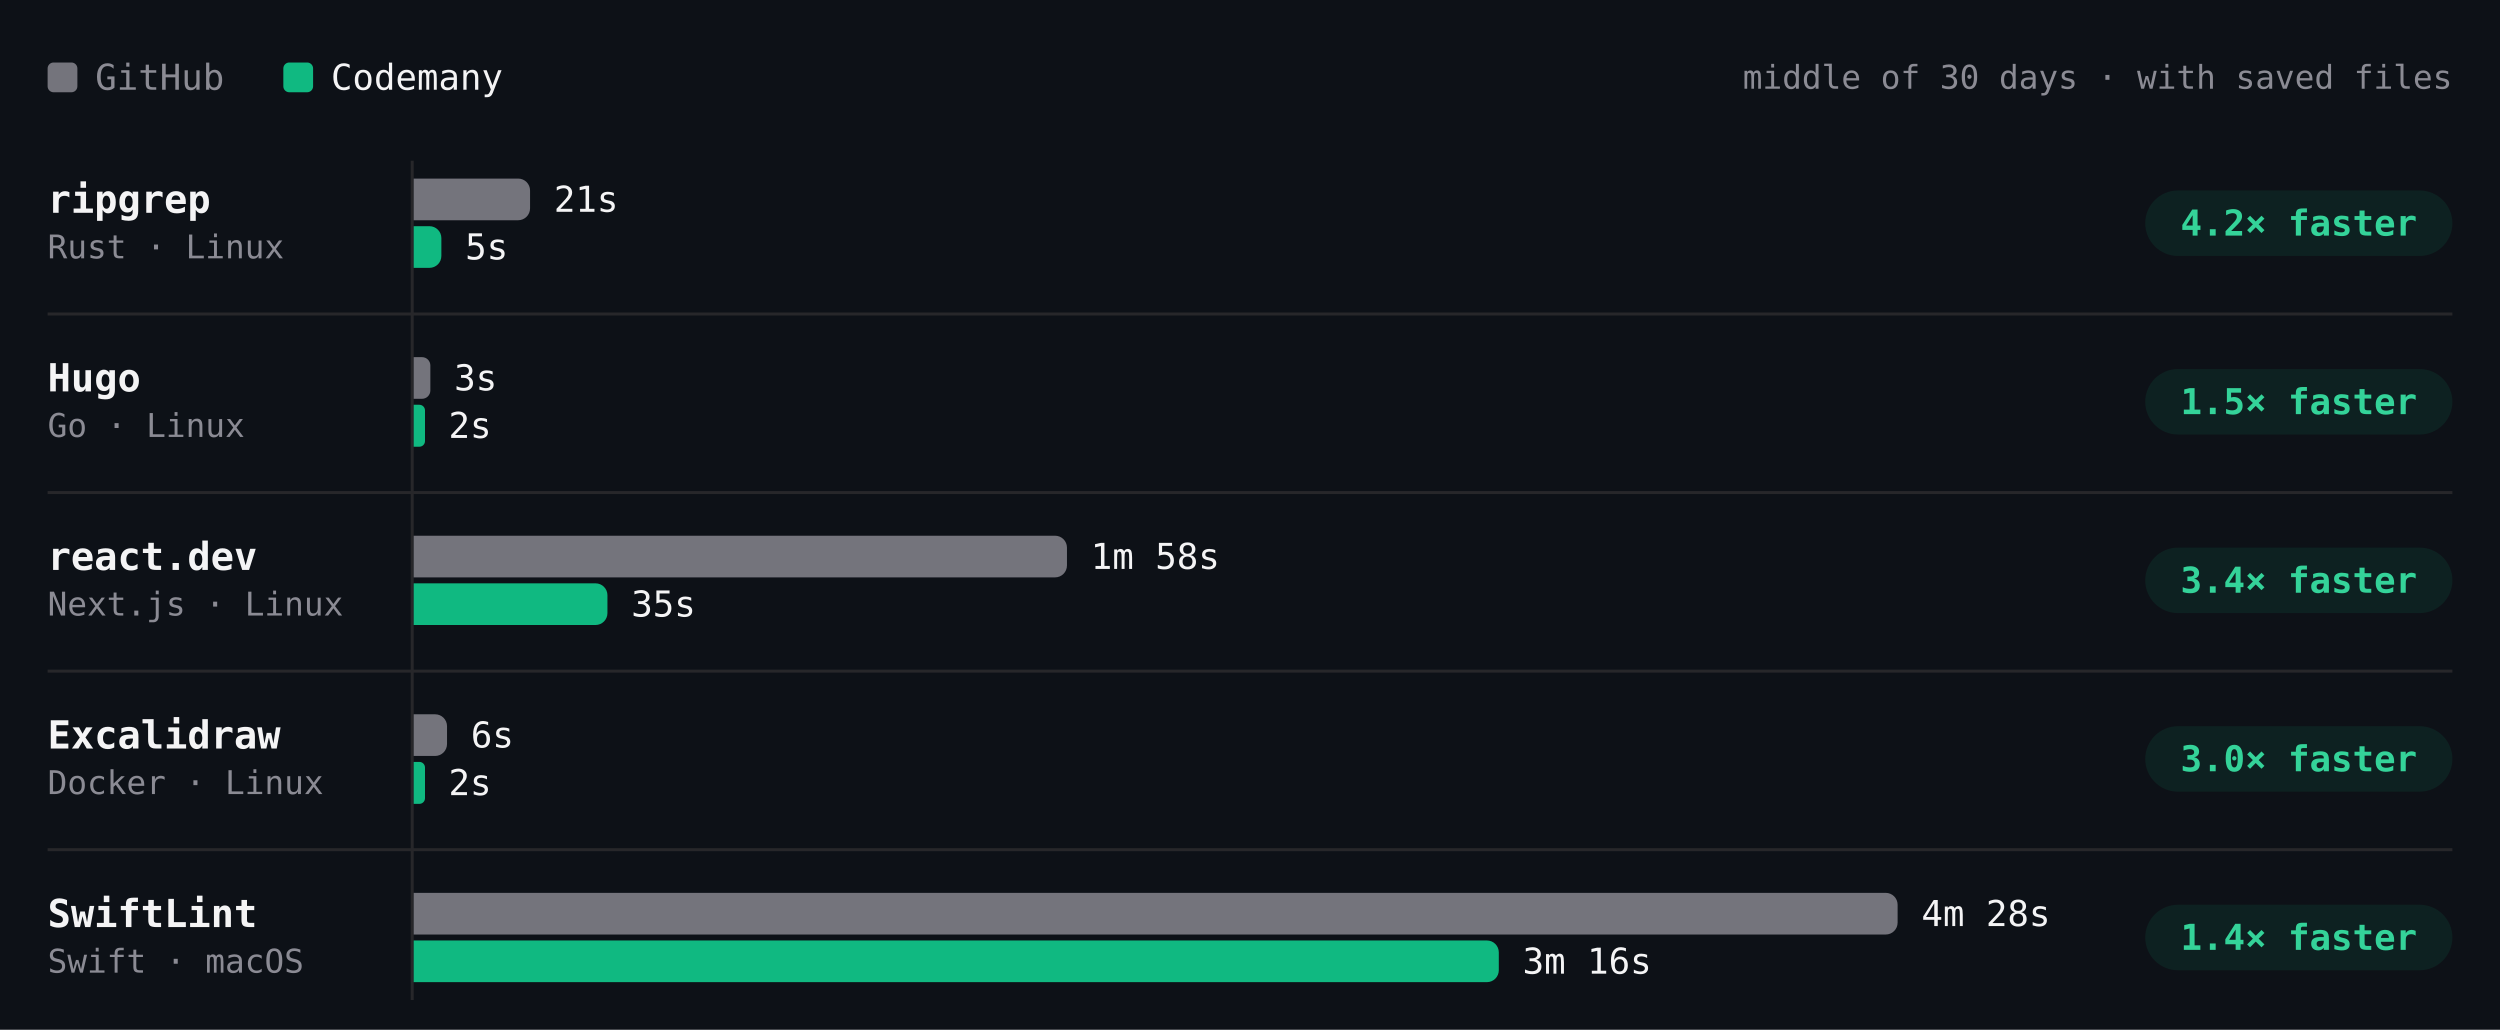
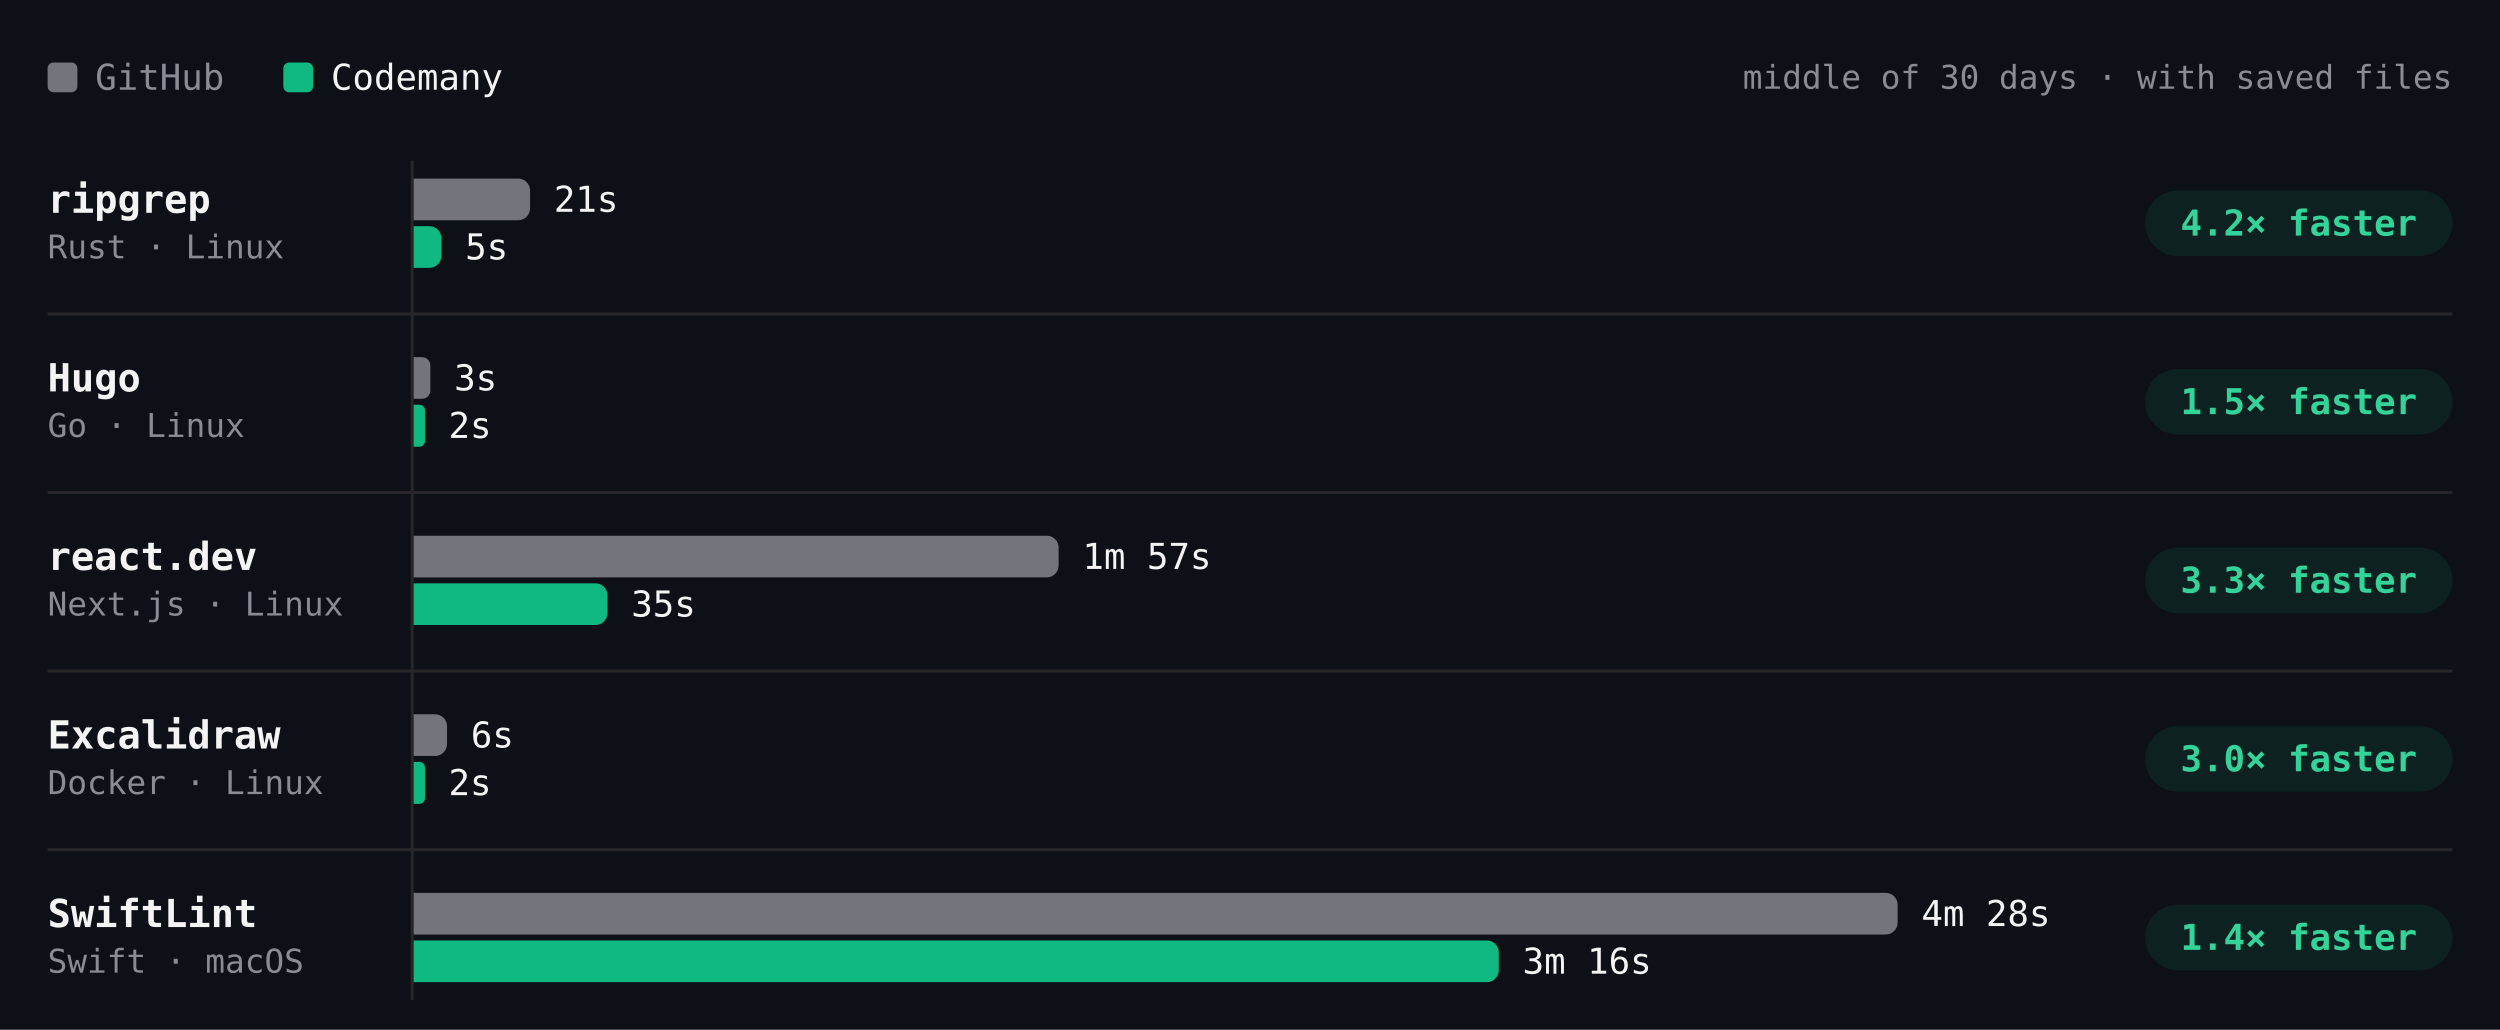
- <svg xmlns="http://www.w3.org/2000/svg" viewBox="0 0 840 346" width="840" height="346" role="img" aria-label="Build time per project, middle of 30 days · with saved files. ripgrep: GitHub 21s, Codemany 5s, 4.2× faster; Hugo: GitHub 3s, Codemany 2s, 1.5× faster; react.dev: GitHub 1m 58s, Codemany 35s, 3.4× faster; Excalidraw: GitHub 6s, Codemany 2s, 3.0× faster; SwiftLint: GitHub 4m 28s, Codemany 3m 16s, 1.4× faster." font-family="'JetBrains Mono', ui-monospace, SFMono-Regular, Menlo, monospace" style="max-width:100%;height:auto;font-variant-numeric:tabular-nums">
+ <svg xmlns="http://www.w3.org/2000/svg" viewBox="0 0 840 346" width="840" height="346" role="img" aria-label="Build time per project, middle of 30 days · with saved files. ripgrep: GitHub 21s, Codemany 5s, 4.2× faster; Hugo: GitHub 3s, Codemany 2s, 1.5× faster; react.dev: GitHub 1m 57s, Codemany 35s, 3.3× faster; Excalidraw: GitHub 6s, Codemany 2s, 3.0× faster; SwiftLint: GitHub 4m 28s, Codemany 3m 16s, 1.4× faster." font-family="'JetBrains Mono', ui-monospace, SFMono-Regular, Menlo, monospace" style="max-width:100%;height:auto;font-variant-numeric:tabular-nums">
  <rect width="840" height="346" fill="#0d1117" />
  <rect x="16" y="21" width="10" height="10" rx="2" fill="#74747c" />
  <text x="32" y="26" font-size="12" fill="#8b8b94" dominant-baseline="central">GitHub</text>
  <rect x="95.2" y="21" width="10" height="10" rx="2" fill="#10b981" />
  <text x="111.2" y="26" font-size="12" fill="#f4f4f5" dominant-baseline="central">Codemany</text>
  <text x="824" y="26" font-size="11" fill="#8b8b94" text-anchor="end" dominant-baseline="central">middle of 30 days · with saved files</text>
  <path d="M138.5 54L138.5 336" stroke="#27272a" stroke-width="1" fill="none" />
  <text x="16" y="67" font-size="13" fill="#f4f4f5" font-weight="600" dominant-baseline="central">ripgrep</text>
  <text x="16" y="83" font-size="11" fill="#8b8b94" dominant-baseline="central">Rust · Linux</text>
-   <g class="bench-mark" data-tip="ripgrep · GitHub · 21s · middle of 22 runs" data-href="https://github.com/codemanyhq/bench-private/actions/runs/45429998464/job/138572430326" style="cursor:pointer">
+   <g class="bench-mark" data-tip="ripgrep · GitHub · 21s · middle of 23 runs" data-href="https://github.com/codemanyhq/bench-private/actions/runs/45646834611/job/139320057484" style="cursor:pointer">
    <rect x="139" y="59" width="549.8" height="16" fill="#0d1117" fill-opacity="0" />
    <path d="M139 60h35.1a4 4 0 0 1 4 4v6a4 4 0 0 1 -4 4h-35.1z" fill="#74747c" />
    <text x="186.1" y="67" font-size="12" fill="#f4f4f5" dominant-baseline="central">21s</text>
  </g>
-   <g class="bench-mark" data-tip="ripgrep · Codemany · 5s · middle of 22 runs" data-href="https://github.com/codemanyhq/bench/actions/runs/45406778542/job/138489585283" style="cursor:pointer">
+   <g class="bench-mark" data-tip="ripgrep · Codemany · 5s · middle of 23 runs" data-href="https://github.com/codemanyhq/bench/actions/runs/45618925626/job/139221672508" style="cursor:pointer">
    <rect x="139" y="75" width="549.8" height="16" fill="#0d1117" fill-opacity="0" />
    <path d="M139 76h5.3a4 4 0 0 1 4 4v6a4 4 0 0 1 -4 4h-5.3z" fill="#10b981" />
    <text x="156.3" y="83" font-size="12" fill="#f4f4f5" dominant-baseline="central">5s</text>
  </g>
  <rect x="720.8" y="64" width="103.2" height="22" rx="11" fill="rgba(16,185,129,0.10)" />
  <text x="772.4" y="75" font-size="12" fill="#34d399" font-weight="600" text-anchor="middle" dominant-baseline="central">4.2× faster</text>
  <text x="16" y="127" font-size="13" fill="#f4f4f5" font-weight="600" dominant-baseline="central">Hugo</text>
  <text x="16" y="143" font-size="11" fill="#8b8b94" dominant-baseline="central">Go · Linux</text>
-   <g class="bench-mark" data-tip="Hugo · GitHub · 3s · middle of 22 runs" data-href="https://github.com/codemanyhq/bench-private/actions/runs/45429998464/job/138572430391" style="cursor:pointer">
+   <g class="bench-mark" data-tip="Hugo · GitHub · 3s · middle of 23 runs" data-href="https://github.com/codemanyhq/bench-private/actions/runs/45646834611/job/139320057206" style="cursor:pointer">
    <rect x="139" y="119" width="549.8" height="16" fill="#0d1117" fill-opacity="0" />
    <path d="M139 120h2.8a2.8 2.8 0 0 1 2.8 2.8v8.4a2.8 2.8 0 0 1 -2.8 2.8h-2.8z" fill="#74747c" />
    <text x="152.6" y="127" font-size="12" fill="#f4f4f5" dominant-baseline="central">3s</text>
  </g>
-   <g class="bench-mark" data-tip="Hugo · Codemany · 2s · middle of 22 runs" data-href="https://github.com/codemanyhq/bench/actions/runs/45406778542/job/138489585286" style="cursor:pointer">
+   <g class="bench-mark" data-tip="Hugo · Codemany · 2s · middle of 23 runs" data-href="https://github.com/codemanyhq/bench/actions/runs/45618925626/job/139221672597" style="cursor:pointer">
    <rect x="139" y="135" width="549.8" height="16" fill="#0d1117" fill-opacity="0" />
    <path d="M139 136h1.9a1.9 1.9 0 0 1 1.9 1.9v10.3a1.9 1.9 0 0 1 -1.9 1.9h-1.9z" fill="#10b981" />
    <text x="150.7" y="143" font-size="12" fill="#f4f4f5" dominant-baseline="central">2s</text>
  </g>
  <rect x="720.8" y="124" width="103.2" height="22" rx="11" fill="rgba(16,185,129,0.10)" />
  <text x="772.4" y="135" font-size="12" fill="#34d399" font-weight="600" text-anchor="middle" dominant-baseline="central">1.5× faster</text>
  <path d="M16 105.5L824 105.5" stroke="#27272a" stroke-width="1" fill="none" />
  <text x="16" y="187" font-size="13" fill="#f4f4f5" font-weight="600" dominant-baseline="central">react.dev</text>
  <text x="16" y="203" font-size="11" fill="#8b8b94" dominant-baseline="central">Next.js · Linux</text>
-   <g class="bench-mark" data-tip="react.dev · GitHub · 1m 58s · middle of 21 runs" data-href="https://github.com/codemanyhq/bench-private/actions/runs/45429998464/job/138572430351" style="cursor:pointer">
+   <g class="bench-mark" data-tip="react.dev · GitHub · 1m 57s · middle of 22 runs" data-href="https://github.com/codemanyhq/bench-private/actions/runs/45646834611/job/139320057746" style="cursor:pointer">
    <rect x="139" y="179" width="549.8" height="16" fill="#0d1117" fill-opacity="0" />
-     <path d="M139 180h215.5a4 4 0 0 1 4 4v6a4 4 0 0 1 -4 4h-215.5z" fill="#74747c" />
-     <text x="366.5" y="187" font-size="12" fill="#f4f4f5" dominant-baseline="central">1m 58s</text>
+     <path d="M139 180h212.7a4 4 0 0 1 4 4v6a4 4 0 0 1 -4 4h-212.7z" fill="#74747c" />
+     <text x="363.7" y="187" font-size="12" fill="#f4f4f5" dominant-baseline="central">1m 57s</text>
  </g>
-   <g class="bench-mark" data-tip="react.dev · Codemany · 35s · middle of 21 runs" data-href="https://github.com/codemanyhq/bench/actions/runs/45406778542/job/138489585169" style="cursor:pointer">
+   <g class="bench-mark" data-tip="react.dev · Codemany · 35s · middle of 22 runs" data-href="https://github.com/codemanyhq/bench/actions/runs/45618925626/job/139221672585" style="cursor:pointer">
    <rect x="139" y="195" width="549.8" height="16" fill="#0d1117" fill-opacity="0" />
    <path d="M139 196h61.1a4 4 0 0 1 4 4v6a4 4 0 0 1 -4 4h-61.1z" fill="#10b981" />
    <text x="212.1" y="203" font-size="12" fill="#f4f4f5" dominant-baseline="central">35s</text>
  </g>
  <rect x="720.8" y="184" width="103.2" height="22" rx="11" fill="rgba(16,185,129,0.10)" />
-   <text x="772.4" y="195" font-size="12" fill="#34d399" font-weight="600" text-anchor="middle" dominant-baseline="central">3.4× faster</text>
+   <text x="772.4" y="195" font-size="12" fill="#34d399" font-weight="600" text-anchor="middle" dominant-baseline="central">3.3× faster</text>
  <path d="M16 165.5L824 165.5" stroke="#27272a" stroke-width="1" fill="none" />
  <text x="16" y="247" font-size="13" fill="#f4f4f5" font-weight="600" dominant-baseline="central">Excalidraw</text>
  <text x="16" y="263" font-size="11" fill="#8b8b94" dominant-baseline="central">Docker · Linux</text>
  <g class="bench-mark" data-tip="Excalidraw · GitHub · 6s · middle of 1 run" data-href="https://github.com/codemanyhq/bench-private/actions/runs/42342779574/job/128313955233" style="cursor:pointer">
    <rect x="139" y="239" width="549.8" height="16" fill="#0d1117" fill-opacity="0" />
    <path d="M139 240h7.2a4 4 0 0 1 4 4v6a4 4 0 0 1 -4 4h-7.2z" fill="#74747c" />
    <text x="158.2" y="247" font-size="12" fill="#f4f4f5" dominant-baseline="central">6s</text>
  </g>
  <g class="bench-mark" data-tip="Excalidraw · Codemany · 2s · middle of 1 run" data-href="https://github.com/codemanyhq/bench/actions/runs/42363100897/job/128383571179" style="cursor:pointer">
    <rect x="139" y="255" width="549.8" height="16" fill="#0d1117" fill-opacity="0" />
    <path d="M139 256h1.9a1.9 1.9 0 0 1 1.9 1.9v10.3a1.9 1.9 0 0 1 -1.9 1.9h-1.9z" fill="#10b981" />
    <text x="150.7" y="263" font-size="12" fill="#f4f4f5" dominant-baseline="central">2s</text>
  </g>
  <rect x="720.8" y="244" width="103.2" height="22" rx="11" fill="rgba(16,185,129,0.10)" />
  <text x="772.4" y="255" font-size="12" fill="#34d399" font-weight="600" text-anchor="middle" dominant-baseline="central">3.0× faster</text>
  <path d="M16 225.5L824 225.5" stroke="#27272a" stroke-width="1" fill="none" />
  <text x="16" y="307" font-size="13" fill="#f4f4f5" font-weight="600" dominant-baseline="central">SwiftLint</text>
  <text x="16" y="323" font-size="11" fill="#8b8b94" dominant-baseline="central">Swift · macOS</text>
  <g class="bench-mark" data-tip="SwiftLint · GitHub · 4m 28s · middle of 26 runs" data-href="https://github.com/codemanyhq/bench/actions/runs/45618925626/job/139232573845" style="cursor:pointer">
    <rect x="139" y="299" width="549.8" height="16" fill="#0d1117" fill-opacity="0" />
    <path d="M139 300h494.6a4 4 0 0 1 4 4v6a4 4 0 0 1 -4 4h-494.6z" fill="#74747c" />
    <text x="645.6" y="307" font-size="12" fill="#f4f4f5" dominant-baseline="central">4m 28s</text>
  </g>
  <g class="bench-mark" data-tip="SwiftLint · Codemany · 3m 16s · middle of 26 runs" data-href="https://github.com/codemanyhq/bench/actions/runs/45618925626/job/139221672292" style="cursor:pointer">
    <rect x="139" y="315" width="549.8" height="16" fill="#0d1117" fill-opacity="0" />
    <path d="M139 316h360.6a4 4 0 0 1 4 4v6a4 4 0 0 1 -4 4h-360.6z" fill="#10b981" />
    <text x="511.6" y="323" font-size="12" fill="#f4f4f5" dominant-baseline="central">3m 16s</text>
  </g>
  <rect x="720.8" y="304" width="103.2" height="22" rx="11" fill="rgba(16,185,129,0.10)" />
  <text x="772.4" y="315" font-size="12" fill="#34d399" font-weight="600" text-anchor="middle" dominant-baseline="central">1.4× faster</text>
  <path d="M16 285.5L824 285.5" stroke="#27272a" stroke-width="1" fill="none" />
</svg>
